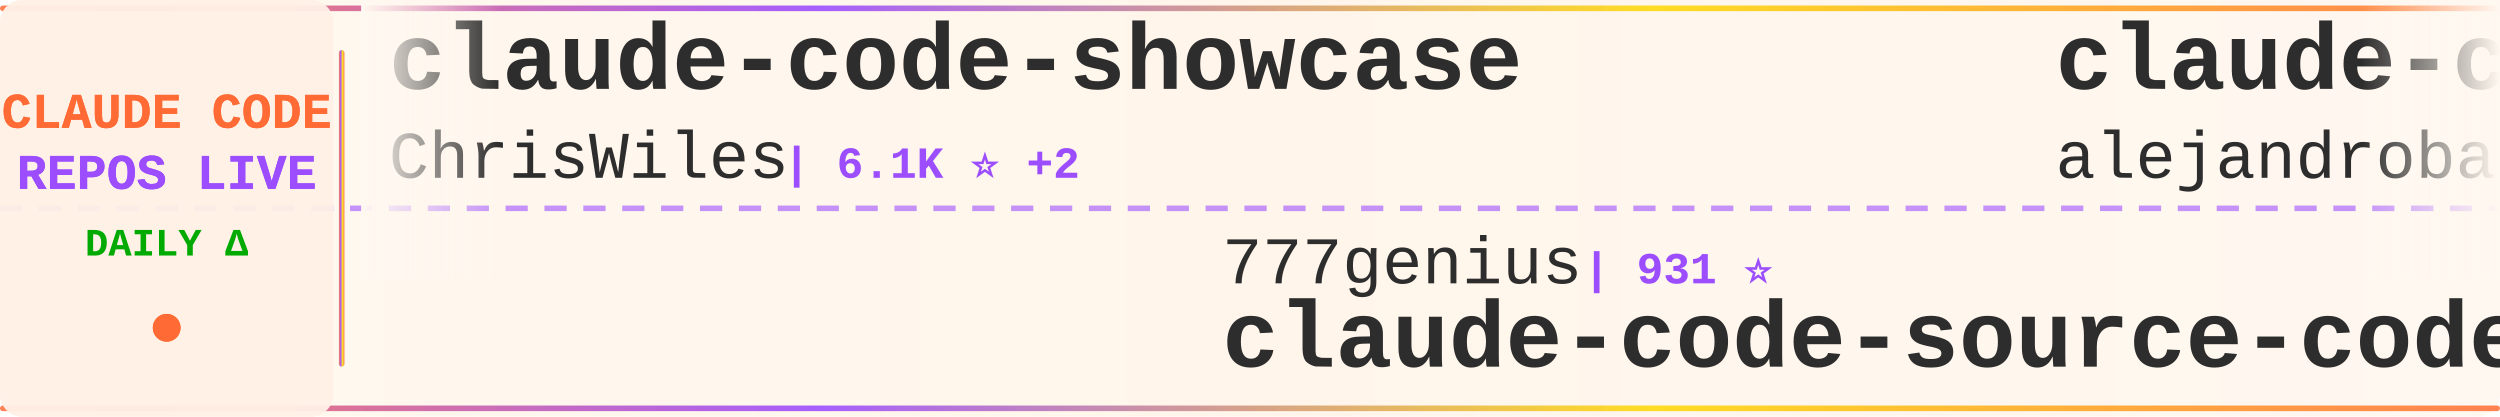
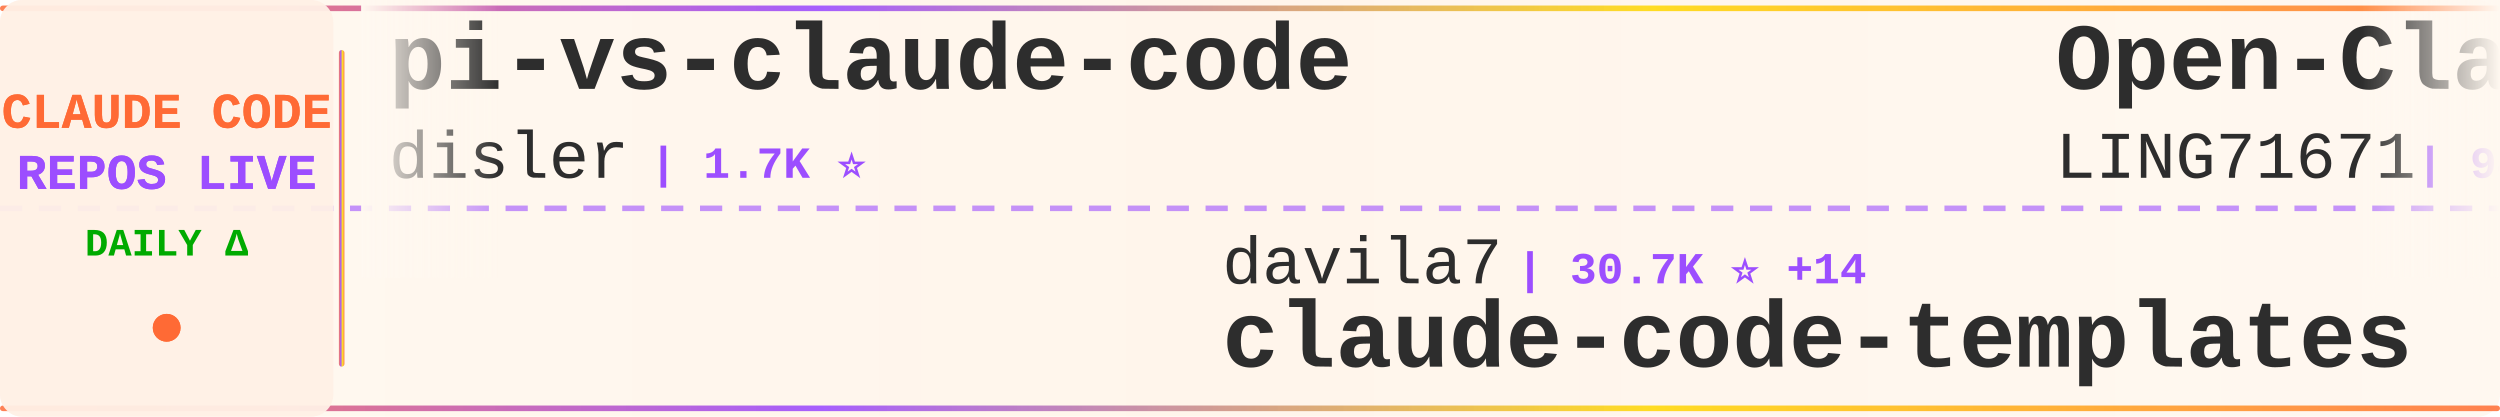
<svg xmlns="http://www.w3.org/2000/svg" width="900" height="150">
  <defs>
    <linearGradient id="tickerBg" x1="0%" y1="0%" x2="100%" y2="0%">
      <stop offset="0%" style="stop-color:#fff8f0;stop-opacity:0.98" />
      <stop offset="50%" style="stop-color:#fff5eb;stop-opacity:1" />
      <stop offset="100%" style="stop-color:#fff8f0;stop-opacity:0.98" />
    </linearGradient>
    <linearGradient id="borderGrad" x1="0%" y1="0%" x2="100%" y2="0%">
      <stop offset="0%" style="stop-color:#FF6B35;stop-opacity:0.85">
        <animate attributeName="stop-opacity" values="0.85;1;0.85" dur="2s" repeatCount="indefinite" />
      </stop>
      <stop offset="33%" style="stop-color:#9C4EFF;stop-opacity:0.9">
        <animate attributeName="stop-opacity" values="0.9;1;0.9" dur="2.2s" repeatCount="indefinite" />
      </stop>
      <stop offset="66%" style="stop-color:#FFD700;stop-opacity:0.85">
        <animate attributeName="stop-opacity" values="0.85;1;0.85" dur="1.8s" repeatCount="indefinite" />
      </stop>
      <stop offset="100%" style="stop-color:#FF6B35;stop-opacity:0.85">
        <animate attributeName="stop-opacity" values="0.85;1;0.85" dur="2s" repeatCount="indefinite" />
      </stop>
    </linearGradient>
    <filter id="textGlow">
      <feGaussianBlur stdDeviation="0.15" result="coloredBlur" />
      <feMerge>
        <feMergeNode in="coloredBlur" />
        <feMergeNode in="SourceGraphic" />
      </feMerge>
    </filter>
    <filter id="metricGlow">
      <feGaussianBlur stdDeviation="0.2" result="coloredBlur" />
      <feMerge>
        <feMergeNode in="coloredBlur" />
        <feMergeNode in="SourceGraphic" />
      </feMerge>
    </filter>
    <linearGradient id="leftFade" x1="0%" y1="0%" x2="100%" y2="0%">
      <stop offset="0%" style="stop-color:#fff8f0;stop-opacity:1" />
      <stop offset="100%" style="stop-color:#fff8f0;stop-opacity:0" />
    </linearGradient>
    <linearGradient id="rightFade" x1="0%" y1="0%" x2="100%" y2="0%">
      <stop offset="0%" style="stop-color:#fff8f0;stop-opacity:0" />
      <stop offset="100%" style="stop-color:#fff8f0;stop-opacity:1" />
    </linearGradient>
  </defs>
  <rect width="900" height="150" fill="url(#tickerBg)" rx="8" />
  <rect x="0" y="2" width="900" height="2" fill="url(#borderGrad)" rx="1" />
  <rect x="0" y="146" width="900" height="2" fill="url(#borderGrad)" rx="1" />
  <line x1="0" y1="75" x2="900" y2="75" stroke="#9C4EFF" stroke-width="2" stroke-dasharray="8 6" opacity="0.6" />
  <rect x="0" y="0" width="120" height="150" fill="#fff0e6" opacity="0.95" rx="8" />
  <text x="60" y="46" font-family="'Courier New', monospace" font-size="18" font-weight="bold" fill="#FF6B35" text-anchor="middle" filter="url(#textGlow)">
    CLAUDE CODE
  </text>
  <text x="60" y="68" font-family="'Courier New', monospace" font-size="18" font-weight="bold" fill="#9C4EFF" text-anchor="middle" filter="url(#textGlow)">
    REPOS LIVE
  </text>
  <text x="60" y="92" font-family="'Courier New', monospace" font-size="14" font-weight="bold" fill="#00aa00" text-anchor="middle">
    DAILY Δ
  </text>
  <circle cx="60" cy="118" r="5" fill="#FF6B35" filter="url(#metricGlow)">
    <animate attributeName="r" values="4;6;4" dur="1.5s" repeatCount="indefinite" />
    <animate attributeName="opacity" values="0.6;1;0.6" dur="1.5s" repeatCount="indefinite" />
  </circle>
  <rect x="122" y="18" width="2" height="114" fill="url(#borderGrad)" rx="1" />
  <clipPath id="tickerClip">
    <rect x="130" y="0" width="770" height="150" />
  </clipPath>
  <g clip-path="url(#tickerClip)">
    <g id="tickerItems">
      <animateTransform attributeName="transform" attributeType="XML" type="translate" from="0 0" to="-3000 0" dur="54s" repeatCount="indefinite" />
      <g transform="translate(0, 0)">
-         <text x="140" y="32" font-family="'Courier New', monospace" font-size="34" font-weight="bold" fill="#2d2d2d">claude-code-showcase</text>
-         <text x="140" y="64" font-family="'Courier New', monospace" font-size="24" font-weight="normal" fill="#2d2d2d" opacity="1.0">ChrisWiles</text>
-         <text x="282" y="64" font-family="'Courier New', monospace" font-size="16" font-weight="bold" fill="#9C4EFF"> | 6.1K ⭐ +2</text>
+         <text x="140" y="32" font-family="'Courier New', monospace" font-size="34" font-weight="bold" fill="#2d2d2d">pi-vs-claude-code</text>
+         <text x="140" y="64" font-family="'Courier New', monospace" font-size="24" font-weight="normal" fill="#2d2d2d" opacity="1.0">disler</text>
+         <text x="234" y="64" font-family="'Courier New', monospace" font-size="16" font-weight="bold" fill="#9C4EFF"> | 1.7K ⭐</text>
      </g>
      <g transform="translate(300, 0)">
-         <text x="140" y="102" font-family="'Courier New', monospace" font-size="24" font-weight="normal" fill="#2d2d2d" opacity="1.0">777genius</text>
-         <text x="270" y="102" font-family="'Courier New', monospace" font-size="16" font-weight="bold" fill="#9C4EFF"> | 931 ⭐</text>
-         <text x="140" y="132" font-family="'Courier New', monospace" font-size="34" font-weight="bold" fill="#2d2d2d">claude-code-source-code</text>
+         <text x="140" y="102" font-family="'Courier New', monospace" font-size="24" font-weight="normal" fill="#2d2d2d" opacity="1.0">davila7</text>
+         <text x="246" y="102" font-family="'Courier New', monospace" font-size="16" font-weight="bold" fill="#9C4EFF"> | 30.7K ⭐ +14</text>
+         <text x="140" y="132" font-family="'Courier New', monospace" font-size="34" font-weight="bold" fill="#2d2d2d">claude-code-templates</text>
      </g>
      <g transform="translate(600, 0)">
-         <text x="140" y="32" font-family="'Courier New', monospace" font-size="34" font-weight="bold" fill="#2d2d2d">claude-code-from-source</text>
-         <text x="140" y="64" font-family="'Courier New', monospace" font-size="24" font-weight="normal" fill="#2d2d2d" opacity="1.0">alejandrobalderas</text>
-         <text x="366" y="64" font-family="'Courier New', monospace" font-size="16" font-weight="bold" fill="#9C4EFF"> | 2.8K ⭐</text>
+         <text x="140" y="32" font-family="'Courier New', monospace" font-size="34" font-weight="bold" fill="#2d2d2d">Open-ClaudeCode</text>
+         <text x="140" y="64" font-family="'Courier New', monospace" font-size="24" font-weight="normal" fill="#2d2d2d" opacity="1.0">LING71671</text>
+         <text x="270" y="64" font-family="'Courier New', monospace" font-size="16" font-weight="bold" fill="#9C4EFF"> | 949 ⭐</text>
      </g>
      <g transform="translate(900, 0)">
-         <text x="140" y="102" font-family="'Courier New', monospace" font-size="24" font-weight="normal" fill="#2d2d2d" opacity="1.0">hangsman</text>
-         <text x="258" y="102" font-family="'Courier New', monospace" font-size="16" font-weight="bold" fill="#9C4EFF"> | 794 ⭐</text>
-         <text x="140" y="132" font-family="'Courier New', monospace" font-size="34" font-weight="bold" fill="#2d2d2d">claude-code-source</text>
+         <text x="140" y="102" font-family="'Courier New', monospace" font-size="24" font-weight="normal" fill="#2d2d2d" opacity="1.0">huangserva</text>
+         <text x="282" y="102" font-family="'Courier New', monospace" font-size="16" font-weight="bold" fill="#9C4EFF"> | 628 ⭐</text>
+         <text x="140" y="132" font-family="'Courier New', monospace" font-size="34" font-weight="bold" fill="#2d2d2d">claude-code-cli</text>
      </g>
      <g transform="translate(1200, 0)">
-         <text x="140" y="32" font-family="'Courier New', monospace" font-size="34" font-weight="bold" fill="#2d2d2d">claude-code-analysis</text>
-         <text x="140" y="64" font-family="'Courier New', monospace" font-size="24" font-weight="normal" fill="#2d2d2d" opacity="1.0">liuup</text>
-         <text x="222" y="64" font-family="'Courier New', monospace" font-size="16" font-weight="bold" fill="#9C4EFF"> | 3.9K ⭐</text>
+         <text x="140" y="32" font-family="'Courier New', monospace" font-size="34" font-weight="bold" fill="#2d2d2d">claude_code_src</text>
+         <text x="140" y="64" font-family="'Courier New', monospace" font-size="24" font-weight="normal" fill="#2d2d2d" opacity="1.0">ponponon</text>
+         <text x="258" y="64" font-family="'Courier New', monospace" font-size="16" font-weight="bold" fill="#9C4EFF"> | 2.3K ⭐</text>
      </g>
      <g transform="translate(1500, 0)">
-         <text x="140" y="102" font-family="'Courier New', monospace" font-size="24" font-weight="normal" fill="#2d2d2d" opacity="1.0">Piebald-AI</text>
-         <text x="282" y="102" font-family="'Courier New', monospace" font-size="16" font-weight="bold" fill="#9C4EFF"> | 12.7K ⭐</text>
-         <text x="140" y="132" font-family="'Courier New', monospace" font-size="34" font-weight="bold" fill="#2d2d2d">claude-code-system-promp...</text>
+         <text x="140" y="102" font-family="'Courier New', monospace" font-size="24" font-weight="normal" fill="#2d2d2d" opacity="1.0">multica-ai</text>
+         <text x="282" y="102" font-family="'Courier New', monospace" font-size="16" font-weight="bold" fill="#9C4EFF"> | 212.7K ⭐ +52</text>
+         <text x="140" y="132" font-family="'Courier New', monospace" font-size="34" font-weight="bold" fill="#2d2d2d">andrej-karpathy-skills</text>
      </g>
      <g transform="translate(1800, 0)">
-         <text x="140" y="32" font-family="'Courier New', monospace" font-size="34" font-weight="bold" fill="#2d2d2d">collection-claude-code-s...</text>
-         <text x="140" y="64" font-family="'Courier New', monospace" font-size="24" font-weight="normal" fill="#2d2d2d" opacity="1.0">chauncygu</text>
-         <text x="270" y="64" font-family="'Courier New', monospace" font-size="16" font-weight="bold" fill="#9C4EFF"> | 2.8K ⭐ -1</text>
+         <text x="140" y="32" font-family="'Courier New', monospace" font-size="34" font-weight="bold" fill="#2d2d2d">claude-code-proxy</text>
+         <text x="140" y="64" font-family="'Courier New', monospace" font-size="24" font-weight="normal" fill="#2d2d2d" opacity="1.0">fuergaosi233</text>
+         <text x="306" y="64" font-family="'Courier New', monospace" font-size="16" font-weight="bold" fill="#9C4EFF"> | 2.8K ⭐</text>
      </g>
      <g transform="translate(2100, 0)">
-         <text x="140" y="102" font-family="'Courier New', monospace" font-size="24" font-weight="normal" fill="#2d2d2d" opacity="1.0">shareAI-lab</text>
-         <text x="294" y="102" font-family="'Courier New', monospace" font-size="16" font-weight="bold" fill="#9C4EFF"> | 76.6K ⭐ +9</text>
-         <text x="140" y="132" font-family="'Courier New', monospace" font-size="34" font-weight="bold" fill="#2d2d2d">learn-claude-code</text>
+         <text x="140" y="102" font-family="'Courier New', monospace" font-size="24" font-weight="normal" fill="#2d2d2d" opacity="1.0">ChrisWiles</text>
+         <text x="282" y="102" font-family="'Courier New', monospace" font-size="16" font-weight="bold" fill="#9C4EFF"> | 6.1K ⭐ -1</text>
+         <text x="140" y="132" font-family="'Courier New', monospace" font-size="34" font-weight="bold" fill="#2d2d2d">claude-code-showcase</text>
      </g>
      <g transform="translate(2400, 0)">
-         <text x="140" y="32" font-family="'Courier New', monospace" font-size="34" font-weight="bold" fill="#2d2d2d">claude-code-guide</text>
-         <text x="140" y="64" font-family="'Courier New', monospace" font-size="24" font-weight="normal" fill="#2d2d2d" opacity="1.0">zebbern</text>
-         <text x="246" y="64" font-family="'Courier New', monospace" font-size="16" font-weight="bold" fill="#9C4EFF"> | 4.6K ⭐</text>
+         <text x="140" y="32" font-family="'Courier New', monospace" font-size="34" font-weight="bold" fill="#2d2d2d">claude-code-workflows</text>
+         <text x="140" y="64" font-family="'Courier New', monospace" font-size="24" font-weight="normal" fill="#2d2d2d" opacity="1.0">OneRedOak</text>
+         <text x="270" y="64" font-family="'Courier New', monospace" font-size="16" font-weight="bold" fill="#9C4EFF"> | 3.9K ⭐</text>
      </g>
      <g transform="translate(2700, 0)">
-         <text x="140" y="102" font-family="'Courier New', monospace" font-size="24" font-weight="normal" fill="#2d2d2d" opacity="1.0">multica-ai</text>
-         <text x="282" y="102" font-family="'Courier New', monospace" font-size="16" font-weight="bold" fill="#9C4EFF"> | 212.6K ⭐ +36</text>
-         <text x="140" y="132" font-family="'Courier New', monospace" font-size="34" font-weight="bold" fill="#2d2d2d">andrej-karpathy-skills</text>
+         <text x="140" y="102" font-family="'Courier New', monospace" font-size="24" font-weight="normal" fill="#2d2d2d" opacity="1.0">feiskyer</text>
+         <text x="258" y="102" font-family="'Courier New', monospace" font-size="16" font-weight="bold" fill="#9C4EFF"> | 1.7K ⭐ +1</text>
+         <text x="140" y="132" font-family="'Courier New', monospace" font-size="34" font-weight="bold" fill="#2d2d2d">claude-code-settings</text>
      </g>
      <g transform="translate(3000, 0)">
-         <text x="140" y="32" font-family="'Courier New', monospace" font-size="34" font-weight="bold" fill="#2d2d2d">claude-code-showcase</text>
-         <text x="140" y="64" font-family="'Courier New', monospace" font-size="24" font-weight="normal" fill="#2d2d2d" opacity="1.0">ChrisWiles</text>
-         <text x="282" y="64" font-family="'Courier New', monospace" font-size="16" font-weight="bold" fill="#9C4EFF"> | 6.1K ⭐ +2</text>
+         <text x="140" y="32" font-family="'Courier New', monospace" font-size="34" font-weight="bold" fill="#2d2d2d">pi-vs-claude-code</text>
+         <text x="140" y="64" font-family="'Courier New', monospace" font-size="24" font-weight="normal" fill="#2d2d2d" opacity="1.0">disler</text>
+         <text x="234" y="64" font-family="'Courier New', monospace" font-size="16" font-weight="bold" fill="#9C4EFF"> | 1.7K ⭐</text>
      </g>
      <g transform="translate(3300, 0)">
-         <text x="140" y="102" font-family="'Courier New', monospace" font-size="24" font-weight="normal" fill="#2d2d2d" opacity="1.0">777genius</text>
-         <text x="270" y="102" font-family="'Courier New', monospace" font-size="16" font-weight="bold" fill="#9C4EFF"> | 931 ⭐</text>
-         <text x="140" y="132" font-family="'Courier New', monospace" font-size="34" font-weight="bold" fill="#2d2d2d">claude-code-source-code</text>
+         <text x="140" y="102" font-family="'Courier New', monospace" font-size="24" font-weight="normal" fill="#2d2d2d" opacity="1.0">davila7</text>
+         <text x="246" y="102" font-family="'Courier New', monospace" font-size="16" font-weight="bold" fill="#9C4EFF"> | 30.7K ⭐ +14</text>
+         <text x="140" y="132" font-family="'Courier New', monospace" font-size="34" font-weight="bold" fill="#2d2d2d">claude-code-templates</text>
      </g>
      <g transform="translate(3600, 0)">
-         <text x="140" y="32" font-family="'Courier New', monospace" font-size="34" font-weight="bold" fill="#2d2d2d">claude-code-from-source</text>
-         <text x="140" y="64" font-family="'Courier New', monospace" font-size="24" font-weight="normal" fill="#2d2d2d" opacity="1.0">alejandrobalderas</text>
-         <text x="366" y="64" font-family="'Courier New', monospace" font-size="16" font-weight="bold" fill="#9C4EFF"> | 2.8K ⭐</text>
+         <text x="140" y="32" font-family="'Courier New', monospace" font-size="34" font-weight="bold" fill="#2d2d2d">Open-ClaudeCode</text>
+         <text x="140" y="64" font-family="'Courier New', monospace" font-size="24" font-weight="normal" fill="#2d2d2d" opacity="1.0">LING71671</text>
+         <text x="270" y="64" font-family="'Courier New', monospace" font-size="16" font-weight="bold" fill="#9C4EFF"> | 949 ⭐</text>
      </g>
      <g transform="translate(3900, 0)">
-         <text x="140" y="102" font-family="'Courier New', monospace" font-size="24" font-weight="normal" fill="#2d2d2d" opacity="1.0">hangsman</text>
-         <text x="258" y="102" font-family="'Courier New', monospace" font-size="16" font-weight="bold" fill="#9C4EFF"> | 794 ⭐</text>
-         <text x="140" y="132" font-family="'Courier New', monospace" font-size="34" font-weight="bold" fill="#2d2d2d">claude-code-source</text>
+         <text x="140" y="102" font-family="'Courier New', monospace" font-size="24" font-weight="normal" fill="#2d2d2d" opacity="1.0">huangserva</text>
+         <text x="282" y="102" font-family="'Courier New', monospace" font-size="16" font-weight="bold" fill="#9C4EFF"> | 628 ⭐</text>
+         <text x="140" y="132" font-family="'Courier New', monospace" font-size="34" font-weight="bold" fill="#2d2d2d">claude-code-cli</text>
      </g>
    </g>
  </g>
  <rect x="130" y="0" width="50" height="100" fill="url(#leftFade)" />
  <rect x="850" y="0" width="50" height="100" fill="url(#rightFade)" />
</svg>
